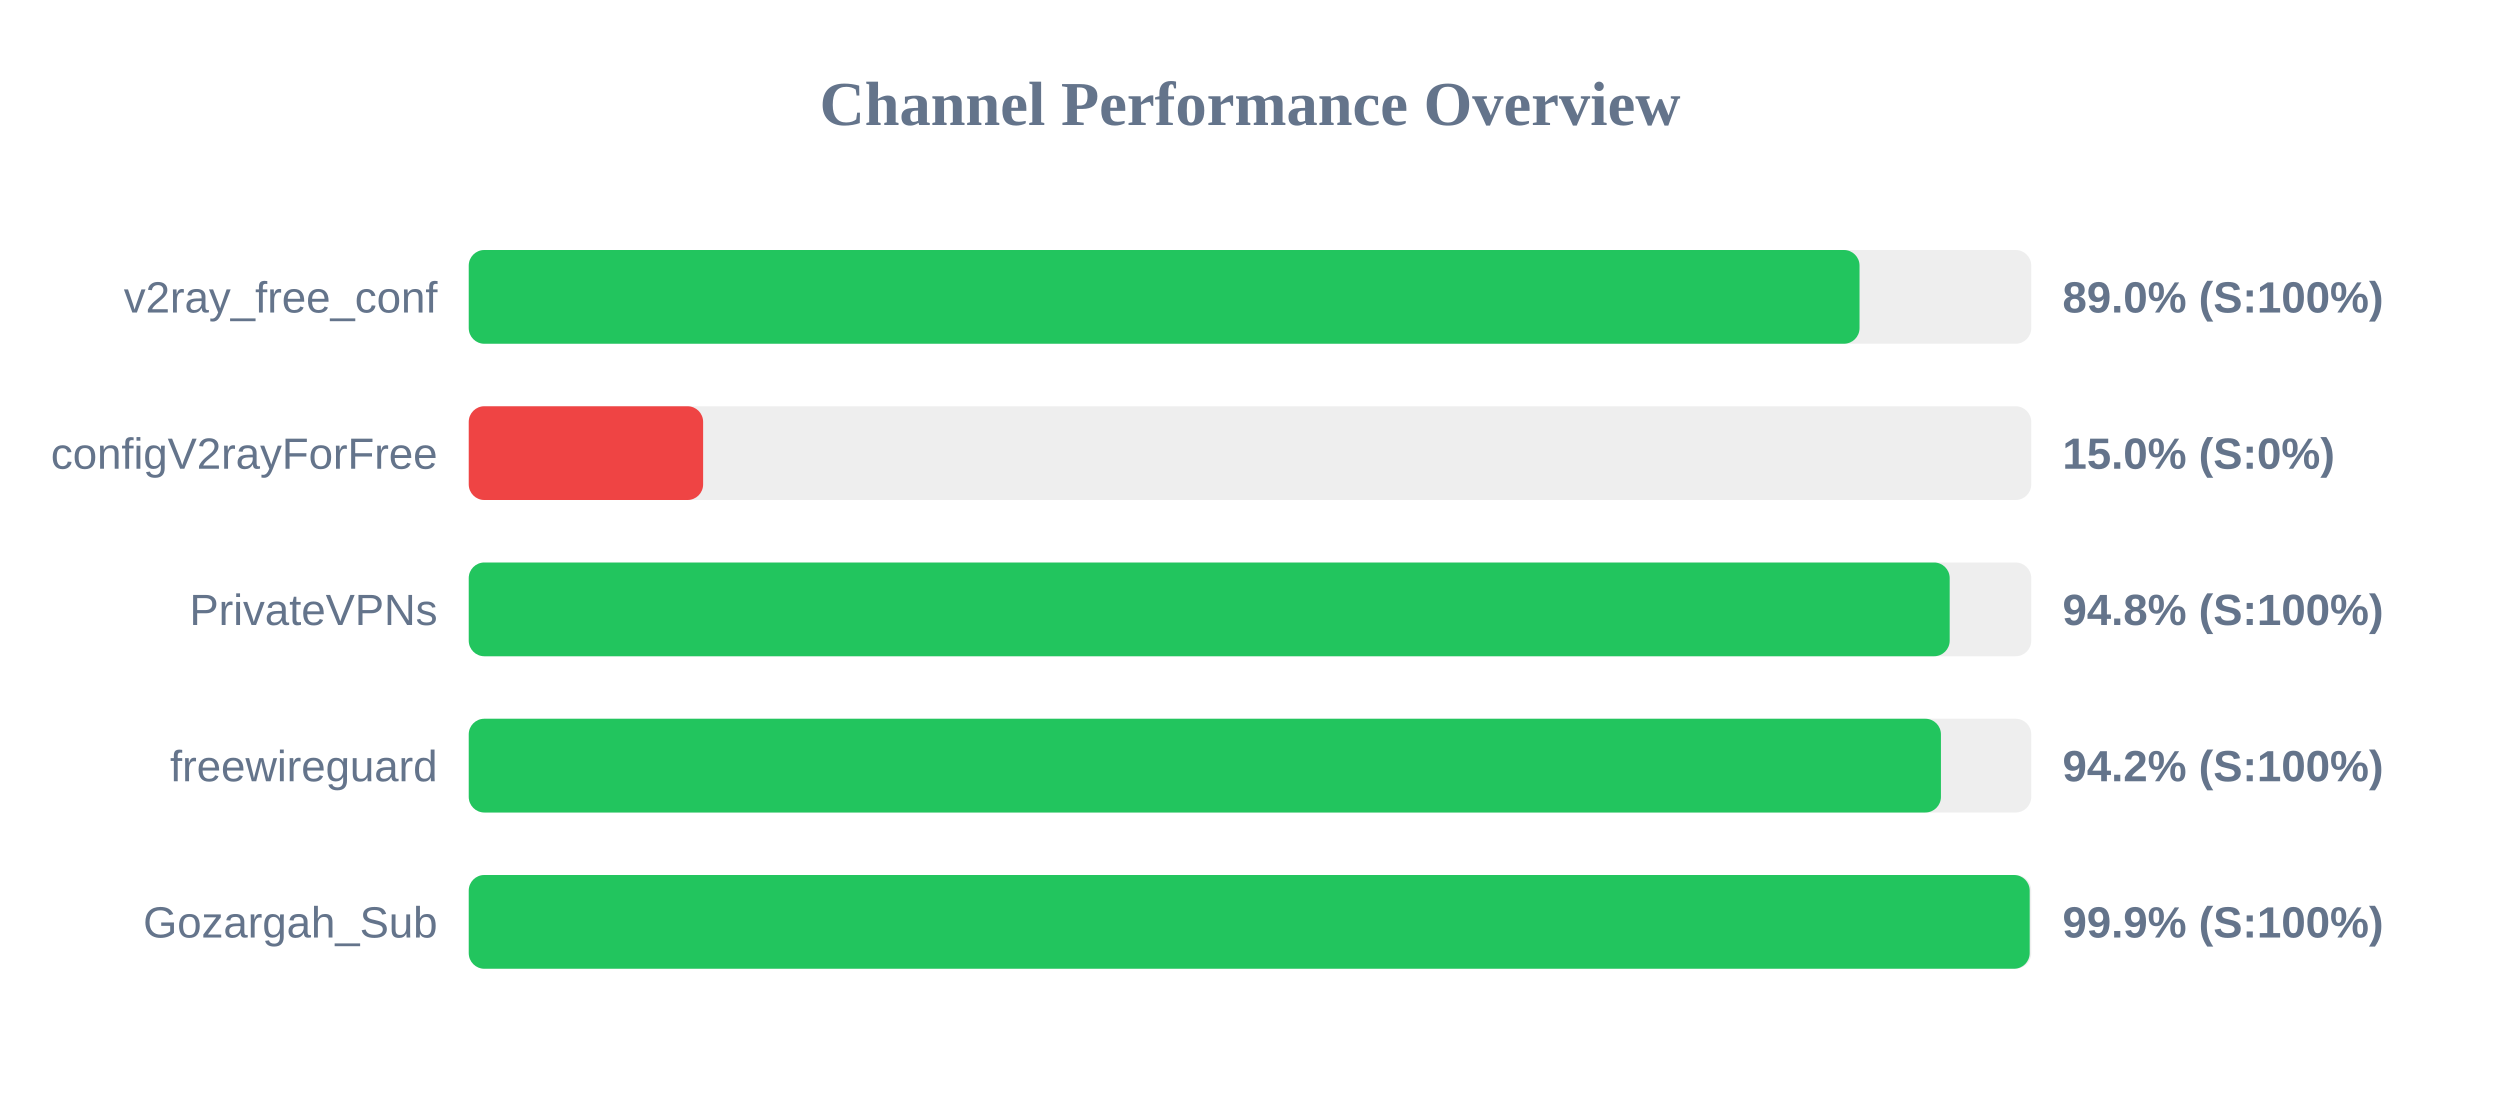
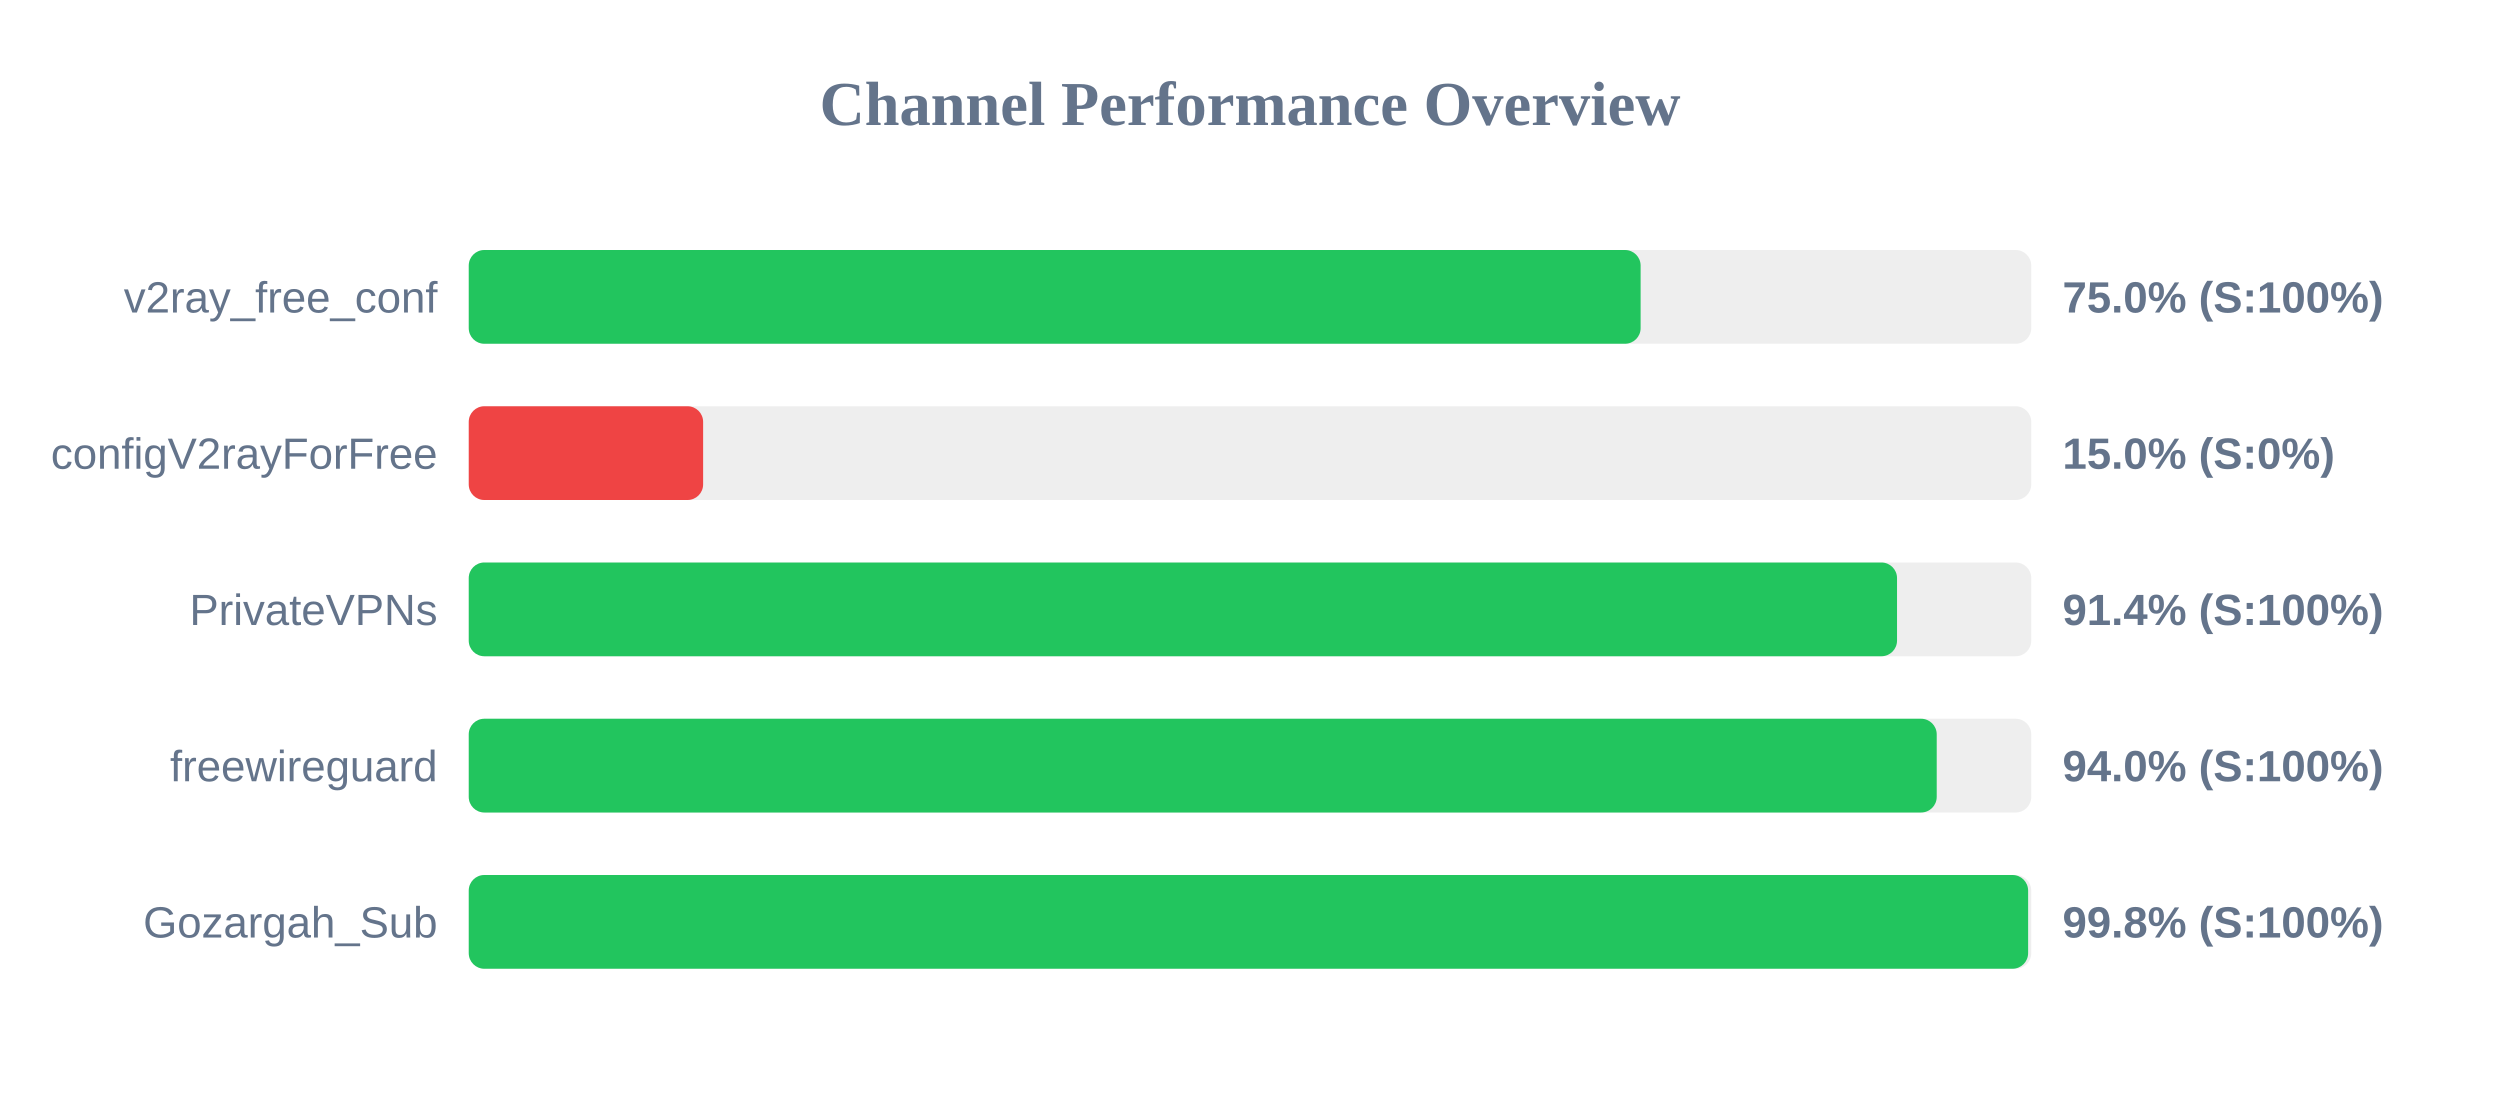
<svg xmlns="http://www.w3.org/2000/svg" width="800" height="350" version="1.1">
  <style>
        .row { font: 14px Arial; fill: #64748b; }
        .score { font: bold 14px Arial; fill: #64748b; }
    </style>
  <text x="400" y="40" text-anchor="middle" font-size="20px" font-weight="bold" fill="#64748b">Channel Performance Overview</text>
  <rect x="150" y="80" width="500" height="30" fill="#eee" rx="5" />
-   <rect x="150" y="80" width="445.05" height="30" fill="#22c55e" rx="5" />
+   <rect x="150" y="80" width="375.0" height="30" fill="#22c55e" rx="5" />
  <text x="140" y="100" text-anchor="end" class="row">v2ray_free_conf</text>
-   <text x="660" y="100" text-anchor="start" class="score">89.0% (S:100%)</text>
+   <text x="660" y="100" text-anchor="start" class="score">75.0% (S:100%)</text>
  <rect x="150" y="130" width="500" height="30" fill="#eee" rx="5" />
  <rect x="150" y="130" width="75.0" height="30" fill="#ef4444" rx="5" />
  <text x="140" y="150" text-anchor="end" class="row">configV2rayForFree</text>
  <text x="660" y="150" text-anchor="start" class="score">15.0% (S:0%)</text>
  <rect x="150" y="180" width="500" height="30" fill="#eee" rx="5" />
-   <rect x="150" y="180" width="473.9" height="30" fill="#22c55e" rx="5" />
+   <rect x="150" y="180" width="457.05" height="30" fill="#22c55e" rx="5" />
  <text x="140" y="200" text-anchor="end" class="row">PrivateVPNs</text>
-   <text x="660" y="200" text-anchor="start" class="score">94.8% (S:100%)</text>
+   <text x="660" y="200" text-anchor="start" class="score">91.4% (S:100%)</text>
  <rect x="150" y="230" width="500" height="30" fill="#eee" rx="5" />
-   <rect x="150" y="230" width="471.1" height="30" fill="#22c55e" rx="5" />
+   <rect x="150" y="230" width="469.75" height="30" fill="#22c55e" rx="5" />
  <text x="140" y="250" text-anchor="end" class="row">freewireguard</text>
-   <text x="660" y="250" text-anchor="start" class="score">94.2% (S:100%)</text>
+   <text x="660" y="250" text-anchor="start" class="score">94.0% (S:100%)</text>
  <rect x="150" y="280" width="500" height="30" fill="#eee" rx="5" />
-   <rect x="150" y="280" width="499.5" height="30" fill="#22c55e" rx="5" />
+   <rect x="150" y="280" width="499.0" height="30" fill="#22c55e" rx="5" />
  <text x="140" y="300" text-anchor="end" class="row">Gozargah_Sub</text>
-   <text x="660" y="300" text-anchor="start" class="score">99.9% (S:100%)</text>
+   <text x="660" y="300" text-anchor="start" class="score">99.8% (S:100%)</text>
</svg>
